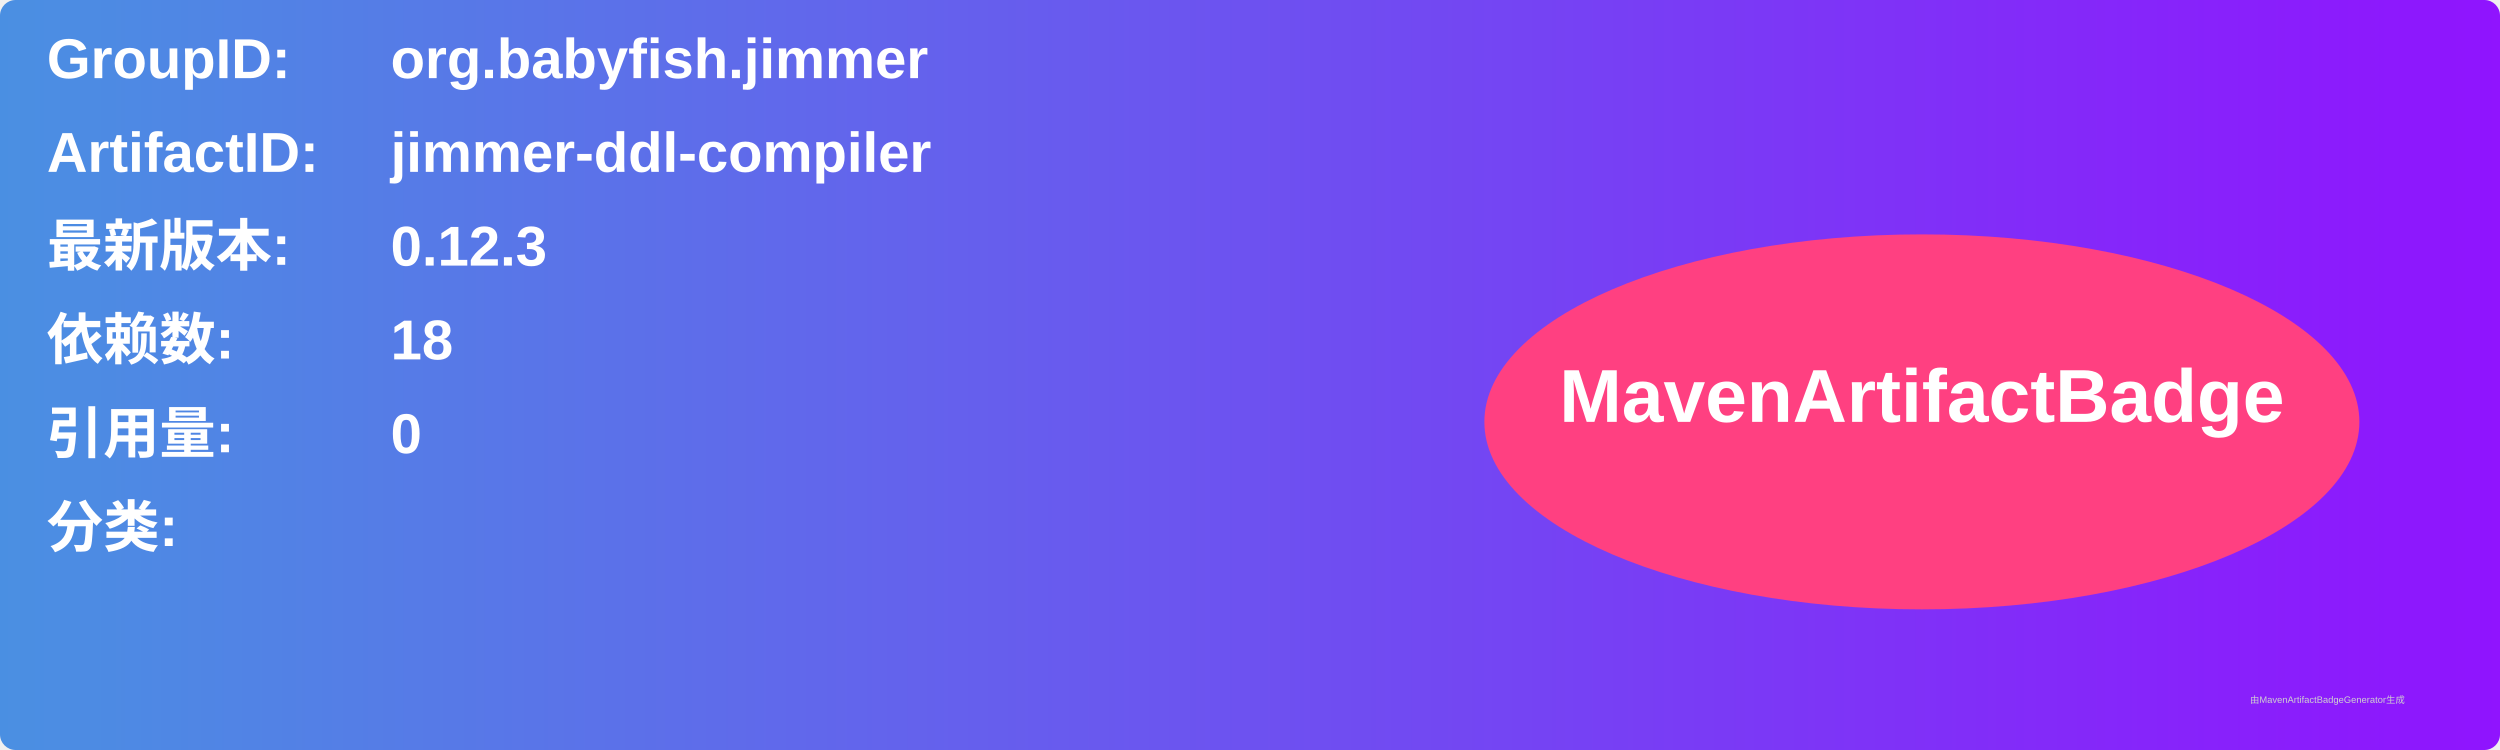
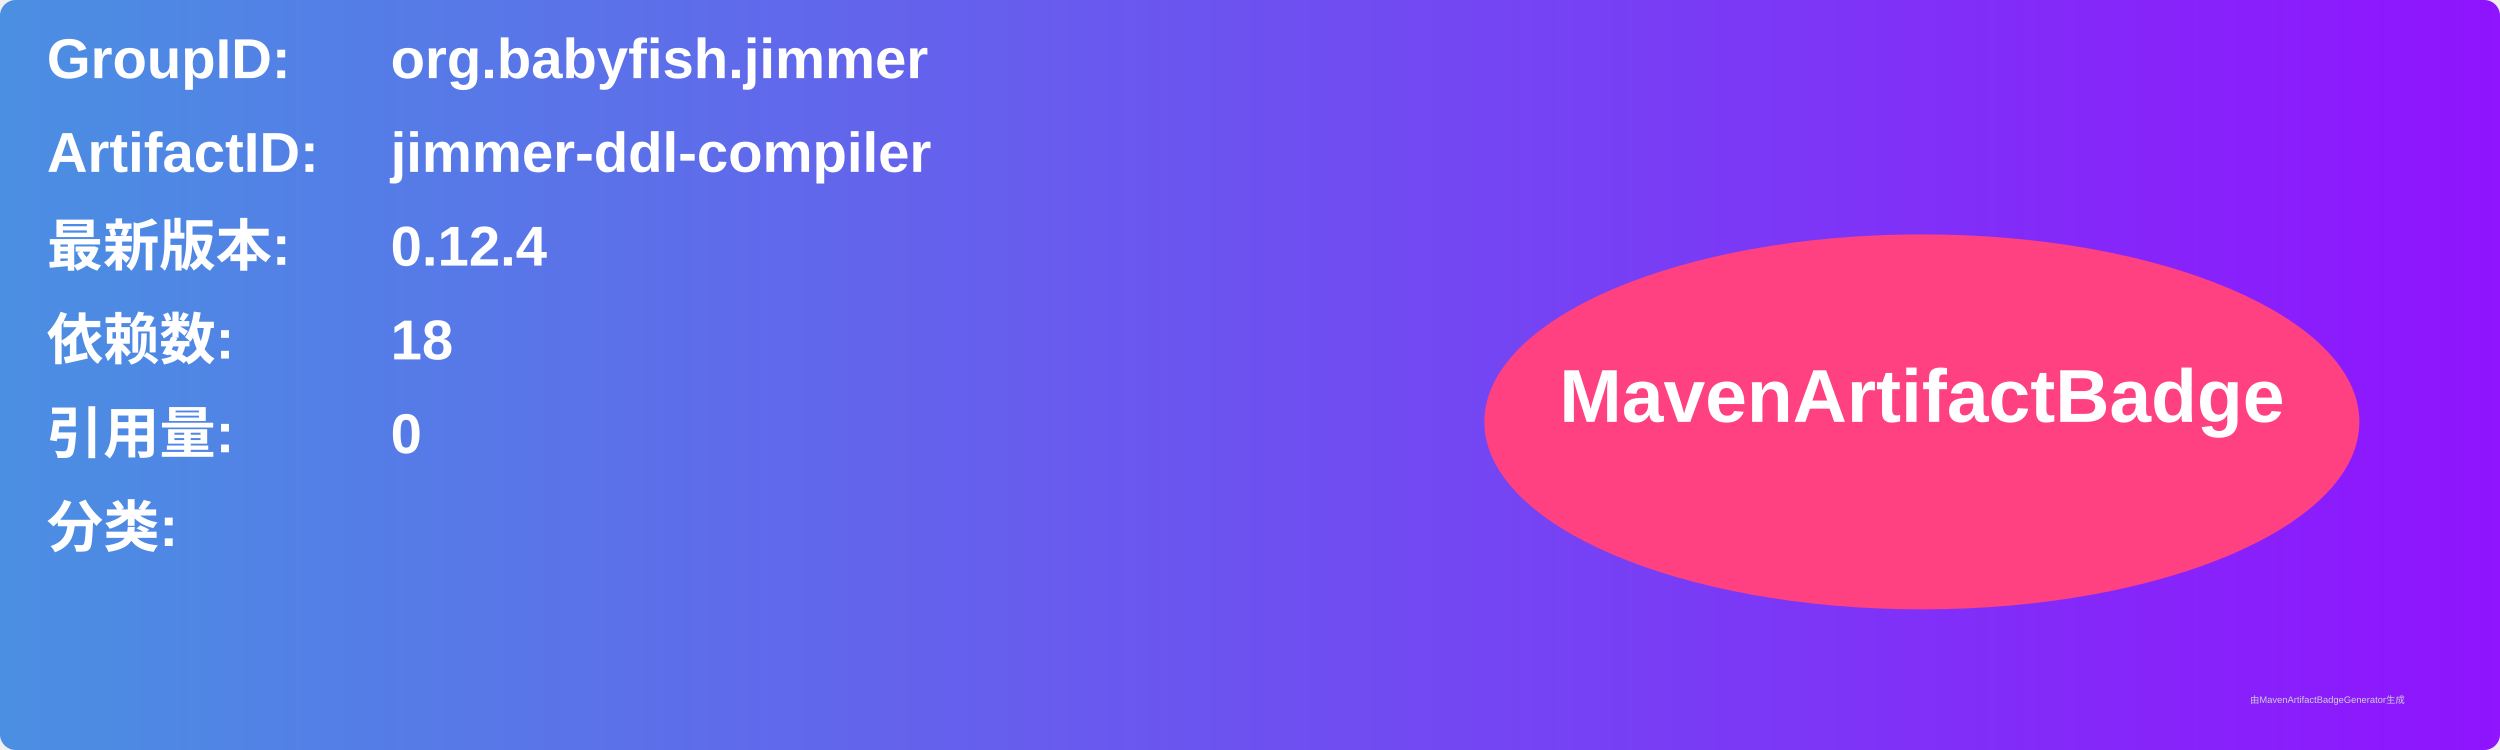
<svg xmlns="http://www.w3.org/2000/svg" width="800" height="240" viewBox="0 0 800 240">
  <linearGradient id="grad" x1="0%" y1="0%" x2="100%" y2="0%">
    <stop offset="0%" stop-color="#4a90e2" />
    <stop offset="100%" stop-color="#9013fe" />
  </linearGradient>
  <rect width="100%" height="100%" rx="5" ry="5" fill="url(#grad)" />
  <g transform="translate(15, 15)">
    <text x="0" y="10" font-family="Arial" font-size="18" fill="white" font-weight="bold" width="260">GroupID:</text>
    <text x="110" y="10" font-family="Arial" font-size="18" fill="white" font-weight="bold" width="460">org.babyfish.jimmer</text>
    <text x="0" y="40" font-family="Arial" font-size="18" fill="white" font-weight="bold" width="260">ArtifactID:</text>
    <text x="110" y="40" font-family="Arial" font-size="18" fill="white" font-weight="bold" width="460">jimmer-ddl-compiler</text>
    <text x="0" y="70" font-family="Arial" font-size="18" fill="white" font-weight="bold">最新版本:</text>
    <text x="110" y="70" font-family="Arial" font-size="18" fill="white" font-weight="bold">
-       <tspan font-weight="bold">0.12.3</tspan>
+       <tspan font-weight="bold">0.12.4</tspan>
    </text>
    <text x="0" y="100" font-family="Arial" font-size="18" fill="white" font-weight="bold">依赖数: </text>
    <text x="110" y="100" font-family="Arial" font-size="18" fill="white">
      <tspan font-weight="bold">18</tspan>
    </text>
    <text x="0" y="130" font-family="Arial" font-size="18" fill="white" font-weight="bold">引用量: </text>
    <text x="110" y="130" font-family="Arial" font-size="18" fill="white">
      <tspan font-weight="bold">0</tspan>
    </text>
    <text x="0" y="160" font-family="Arial" font-size="18" fill="white" font-weight="bold">分类:</text>
    <text x="10" y="190" font-family="Arial" font-size="10" fill="white">
      <tspan font-weight="bold" />
    </text>
    <ellipse cx="600" cy="120" rx="140" ry="60" fill="#ff4081" />
    <text x="600" y="120" text-anchor="middle" font-family="Arial" font-size="24" fill="white" font-weight="bold">MavenArtifactBadge</text>
  </g>
  <text x="720" y="225" font-family="Arial" font-size="3" fill="#d0d0d0">由MavenArtifactBadgeGenerator生成</text>
</svg>
